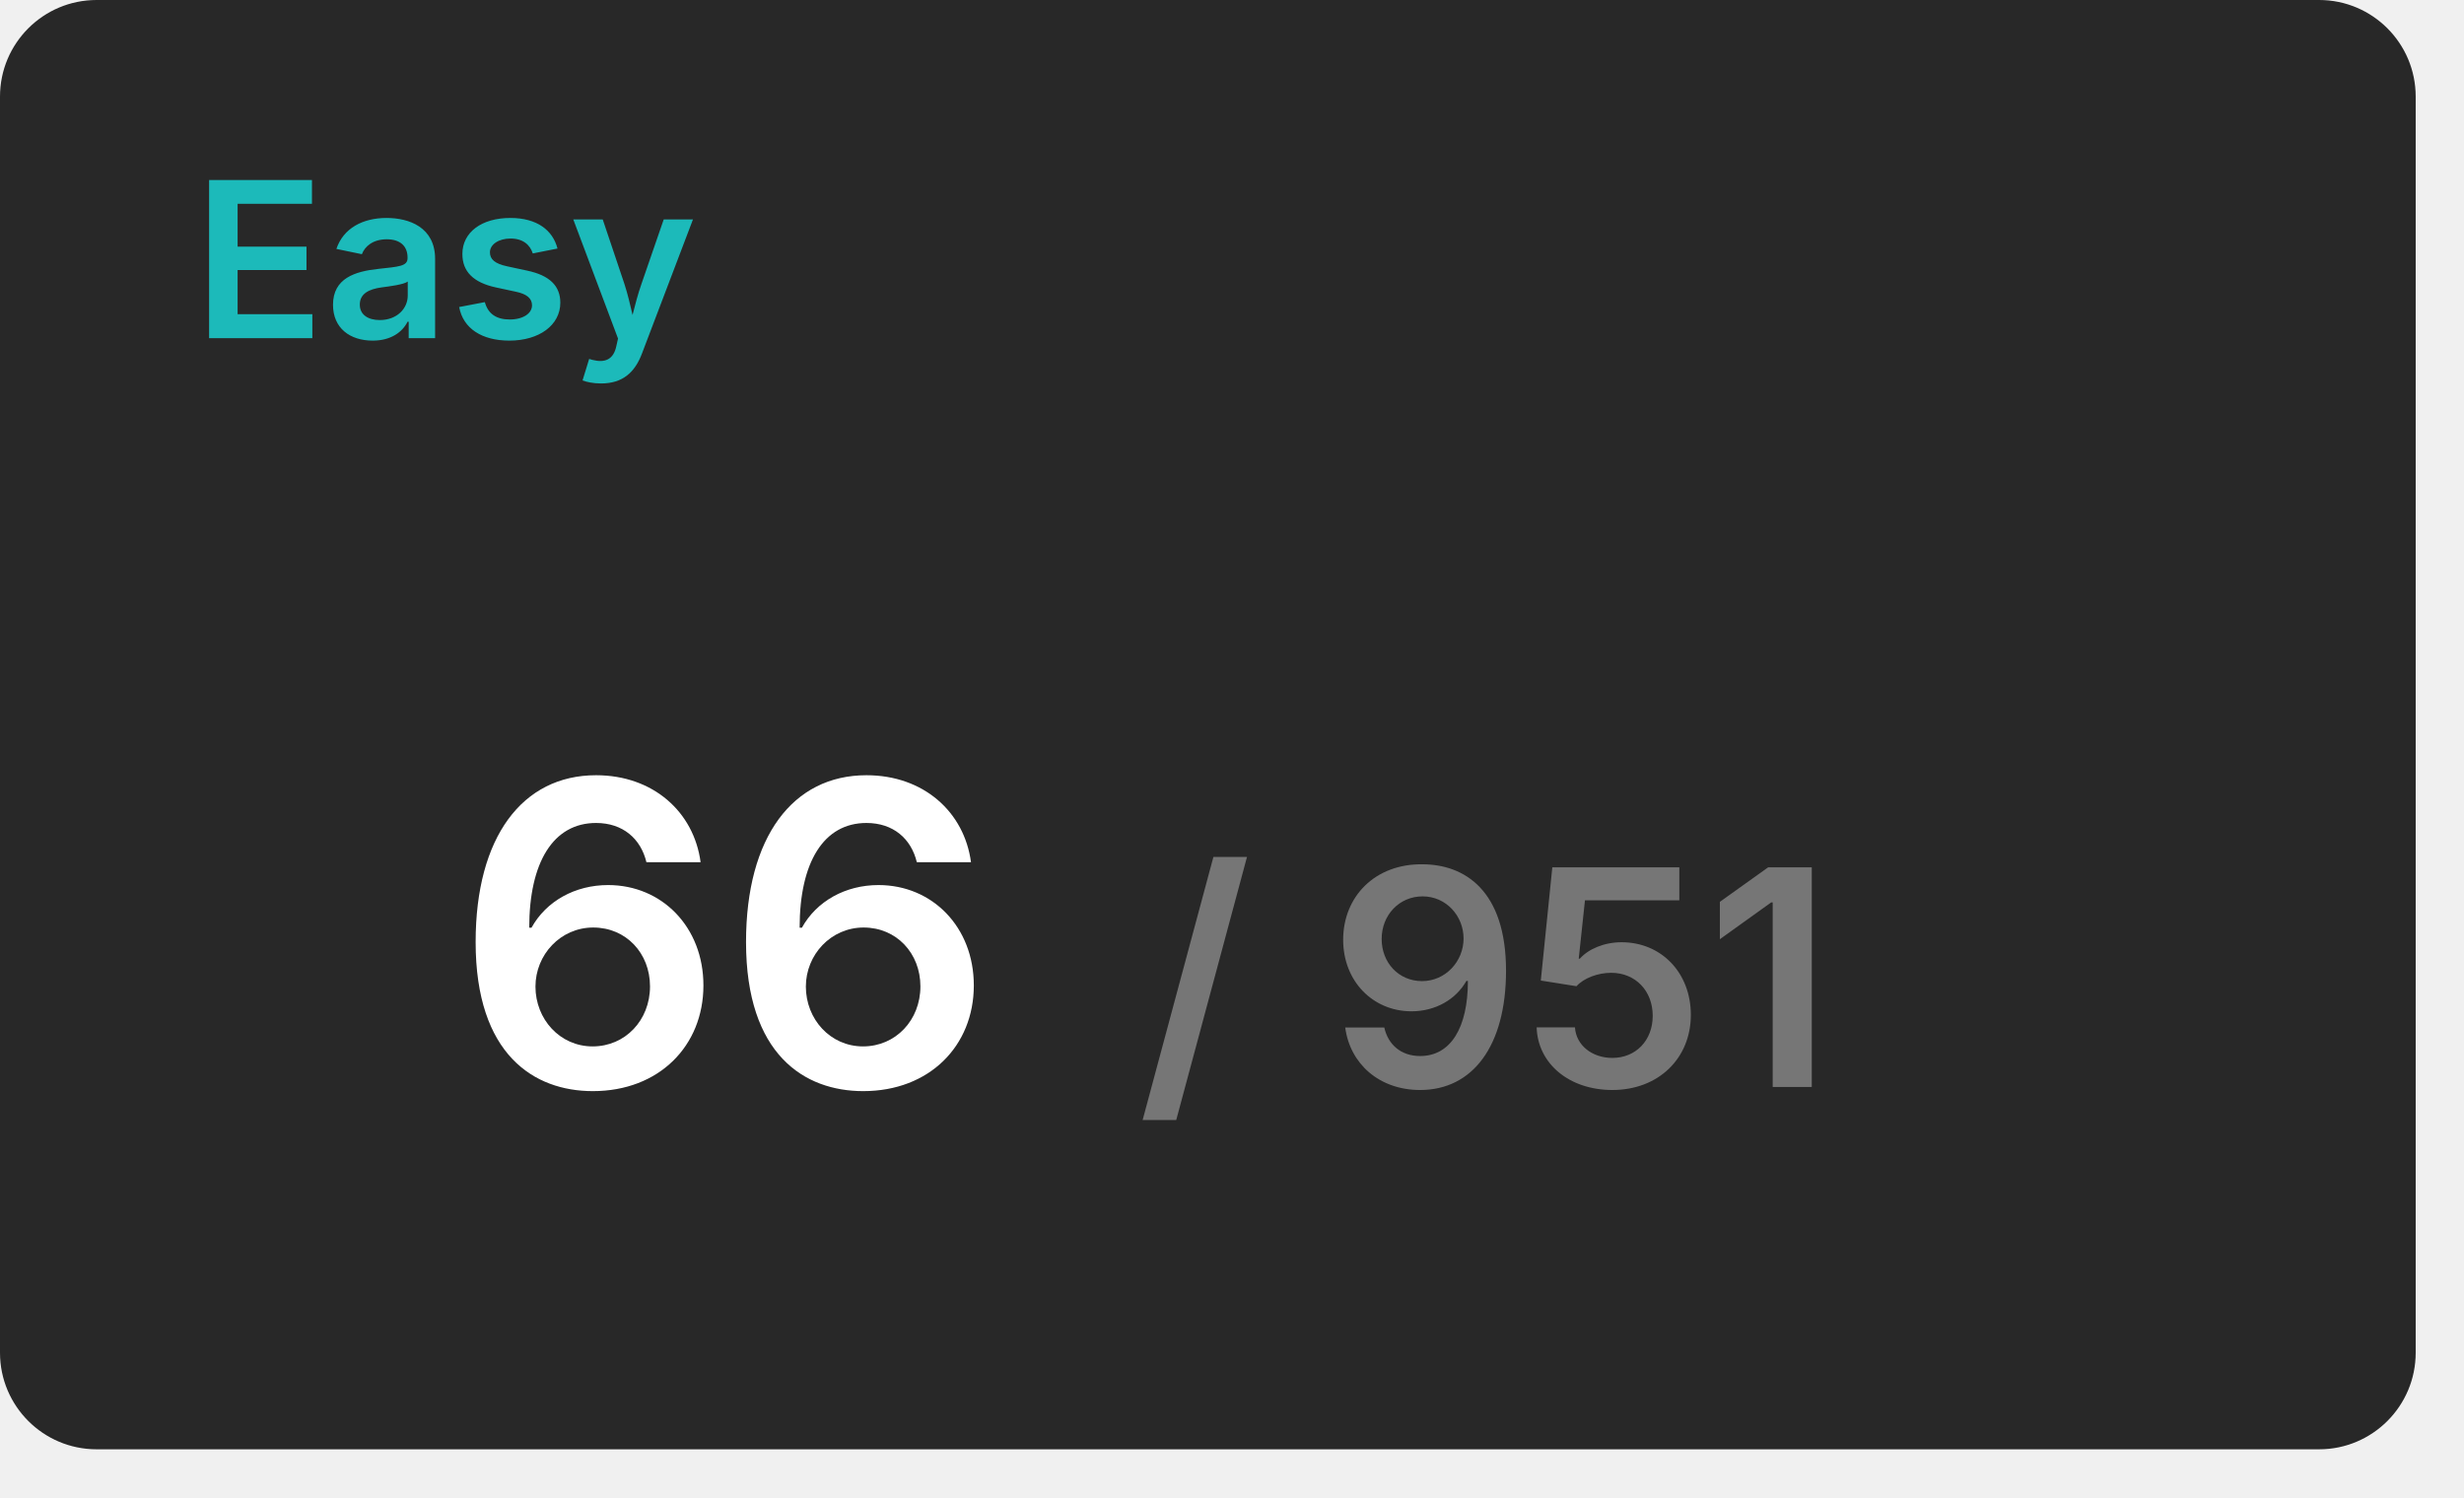
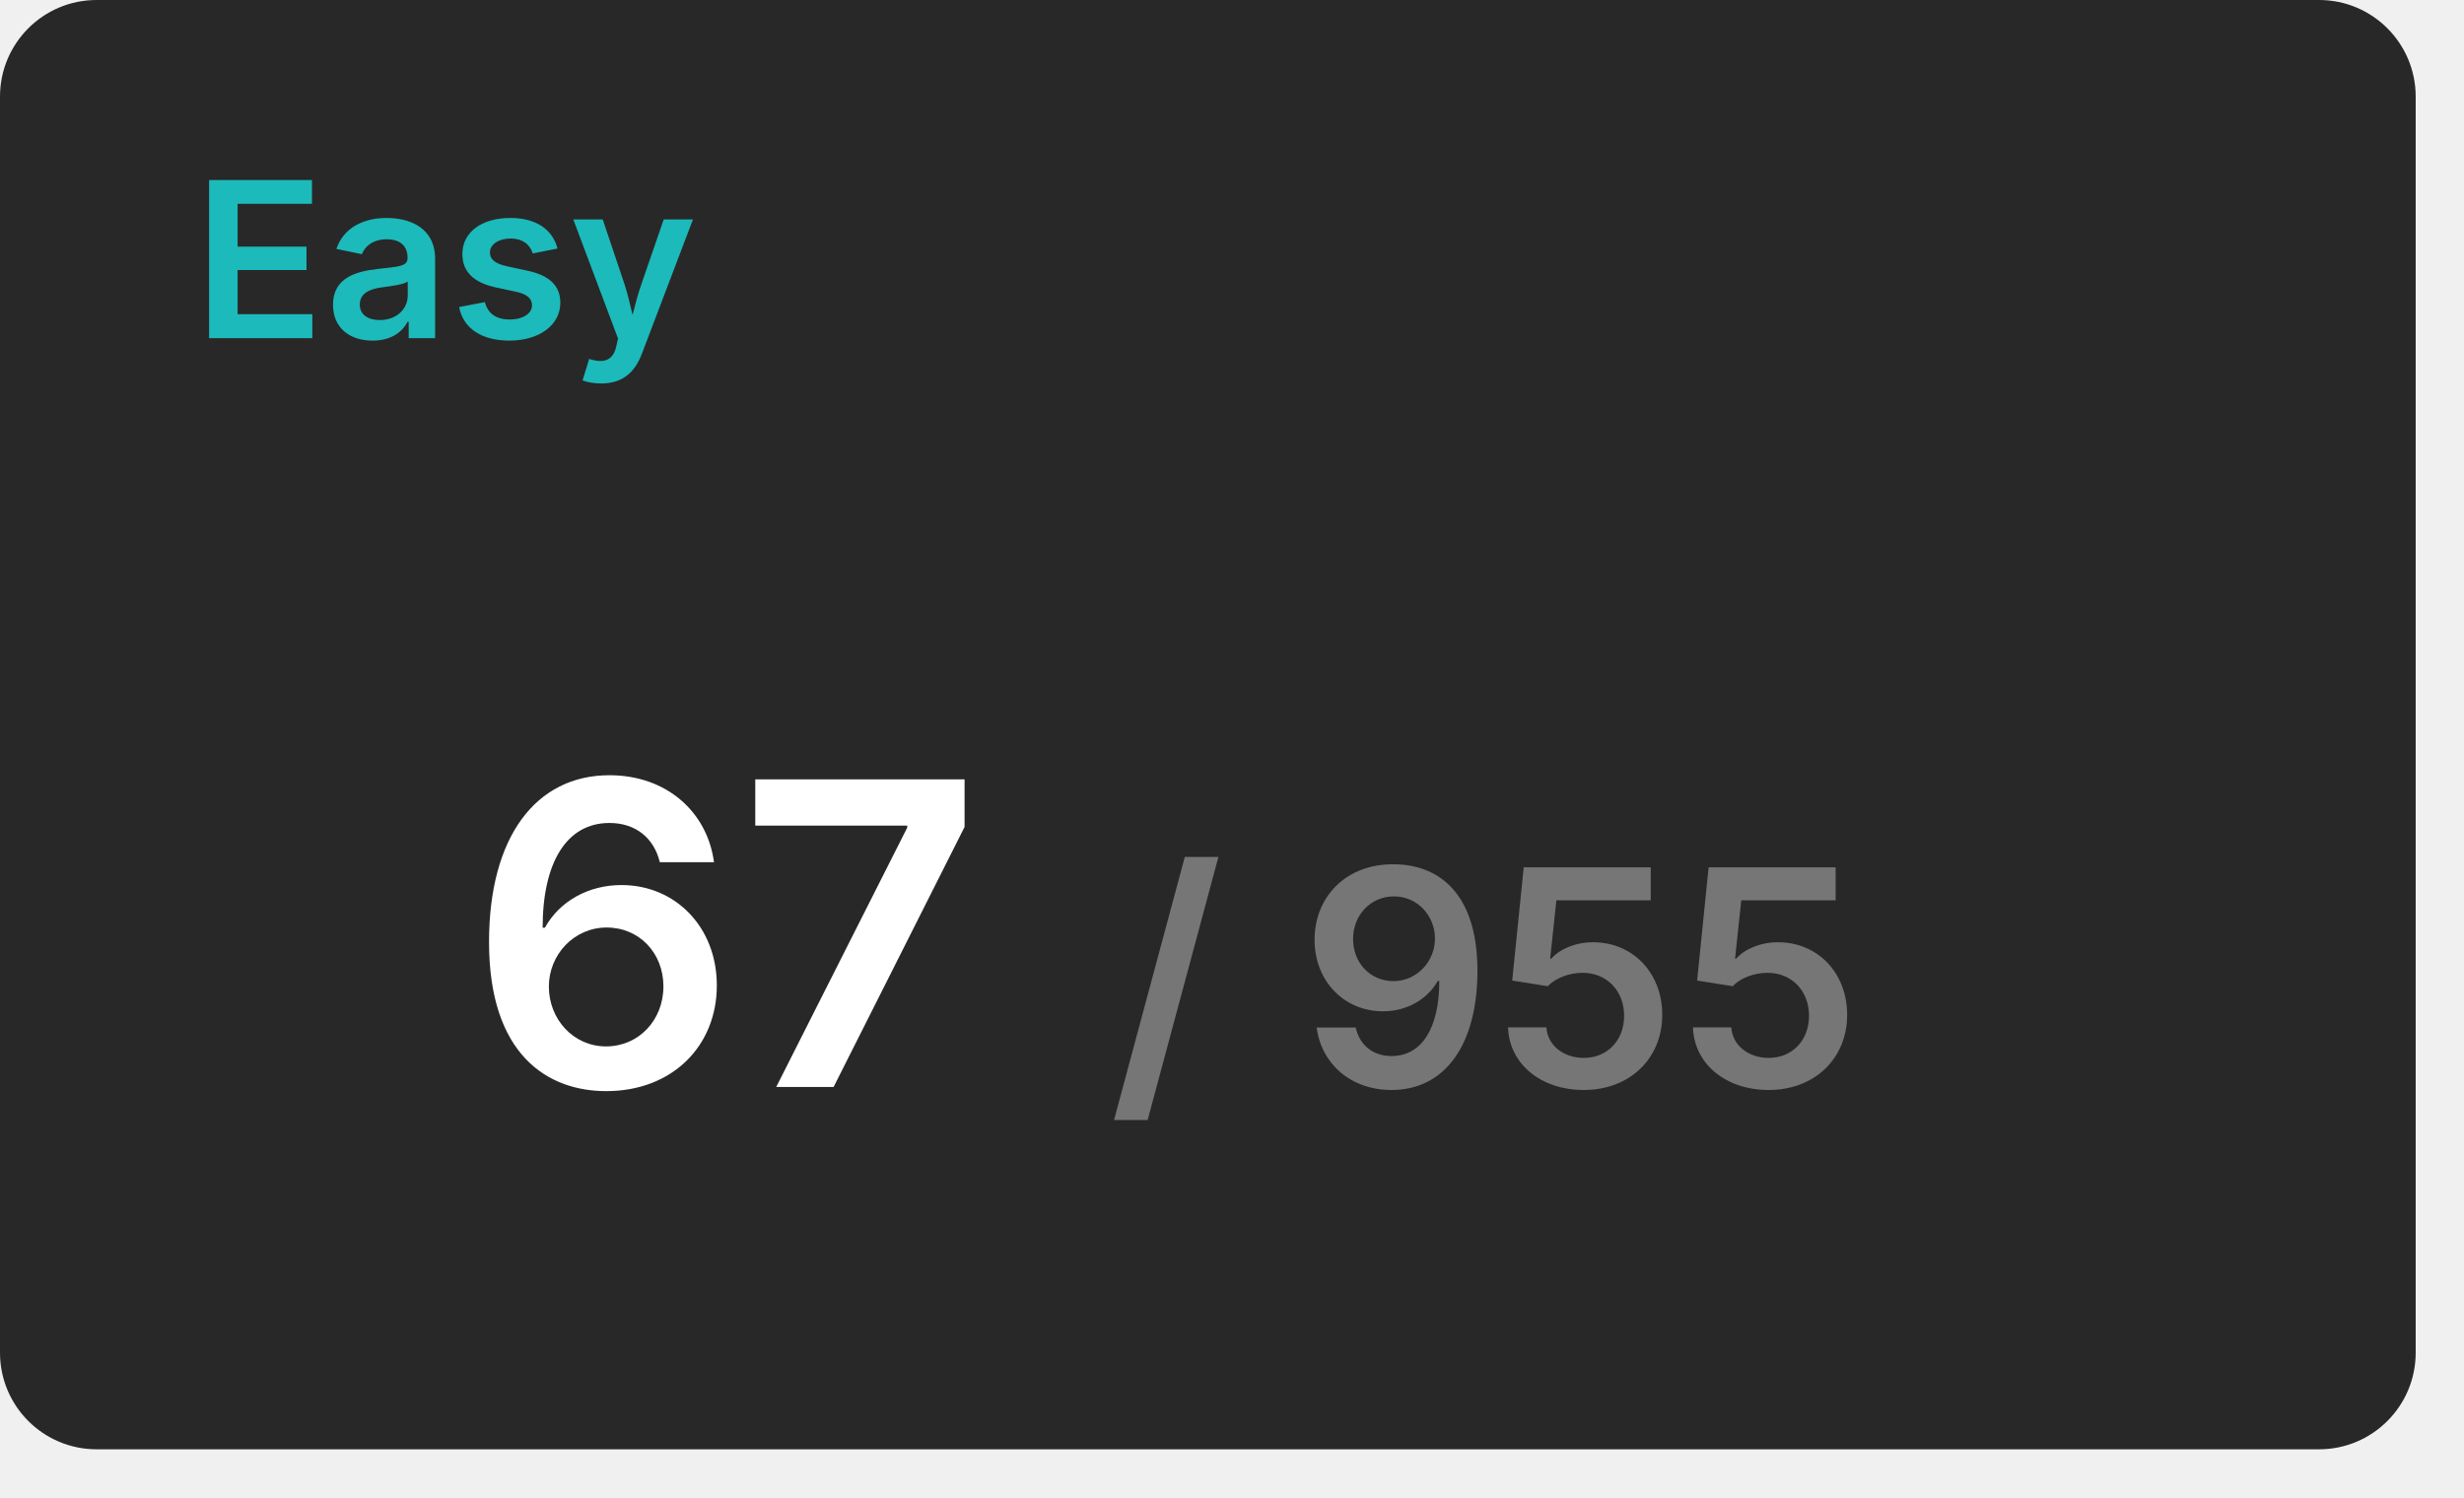
<svg xmlns="http://www.w3.org/2000/svg" width="204" height="124" viewBox="0 0 204 124">
  <rect x="0" y="0" width="200" height="120" rx="8" fill="#282828" />
  <text x="16" y="28" font-size="18" font-weight="600" font-family="Inter, Arial, Helvetica, sans-serif" fill="#1cbaba">Easy</text>
  <g transform="translate(60, 90)" text-anchor="middle">
-     <text font-size="35" font-weight="600" font-family="Inter, Arial, Helvetica, sans-serif" fill="#ffffff" dominant-baseline="end">66</text>
-     <text font-size="25" font-weight="600" font-family="Inter, Arial, Helvetica, sans-serif" fill="#767676" dominant-baseline="end" dx="63">/ 951</text>
+     <text font-size="35" font-weight="600" font-family="Inter, Arial, Helvetica, sans-serif" fill="#ffffff" dominant-baseline="end">67</text>
+     <text font-size="25" font-weight="600" font-family="Inter, Arial, Helvetica, sans-serif" fill="#767676" dominant-baseline="end" dx="63">/ 955</text>
  </g>
</svg>
